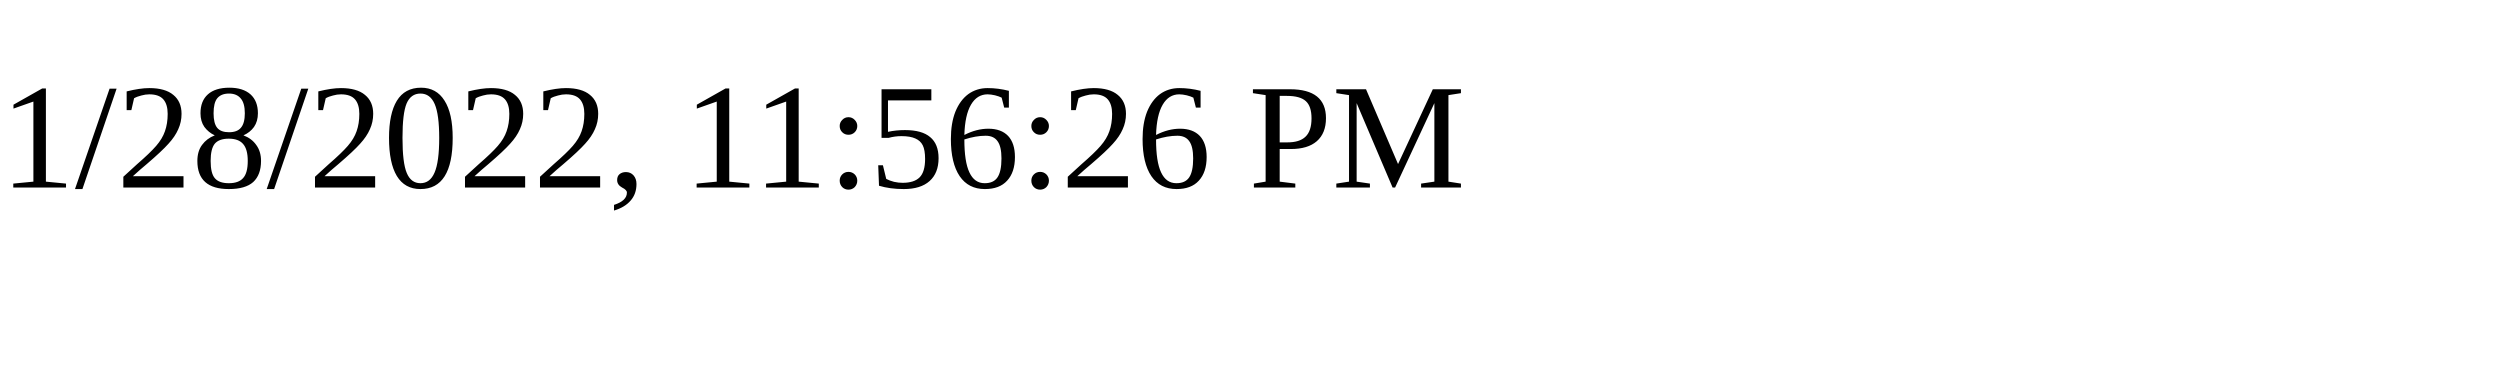
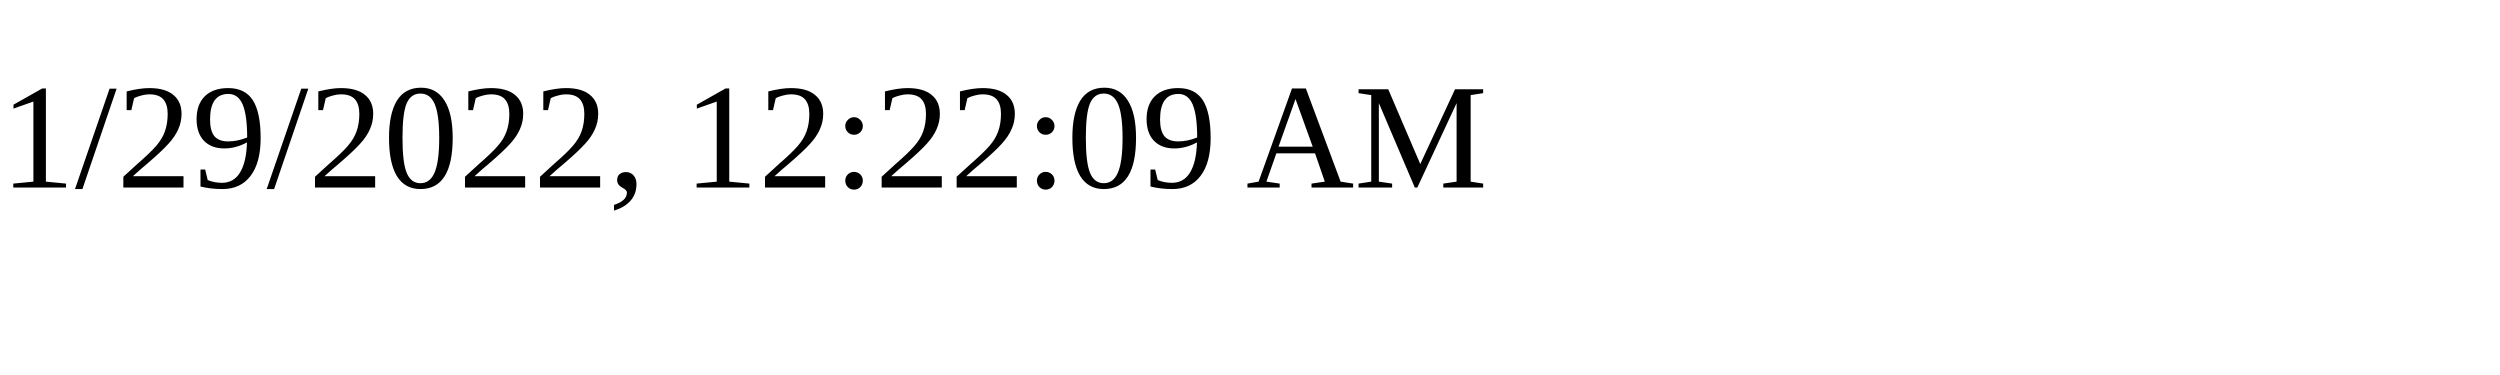
<svg xmlns="http://www.w3.org/2000/svg" height="30" width="200">
-   <text x="0" y="15">1/28/2022, 11:56:26 PM</text>
+   <text x="0" y="15">1/29/2022, 12:22:09 AM</text>
</svg>
